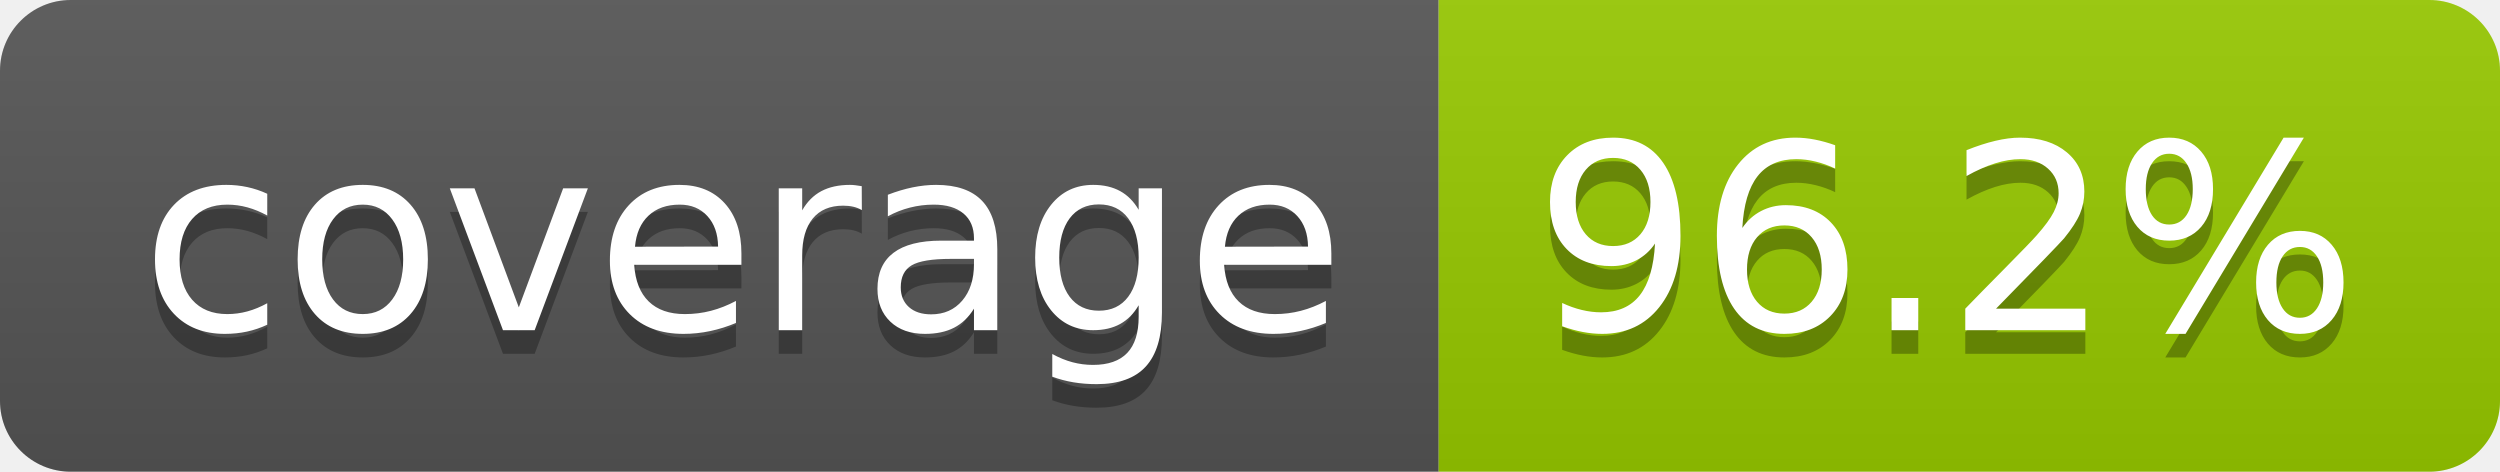
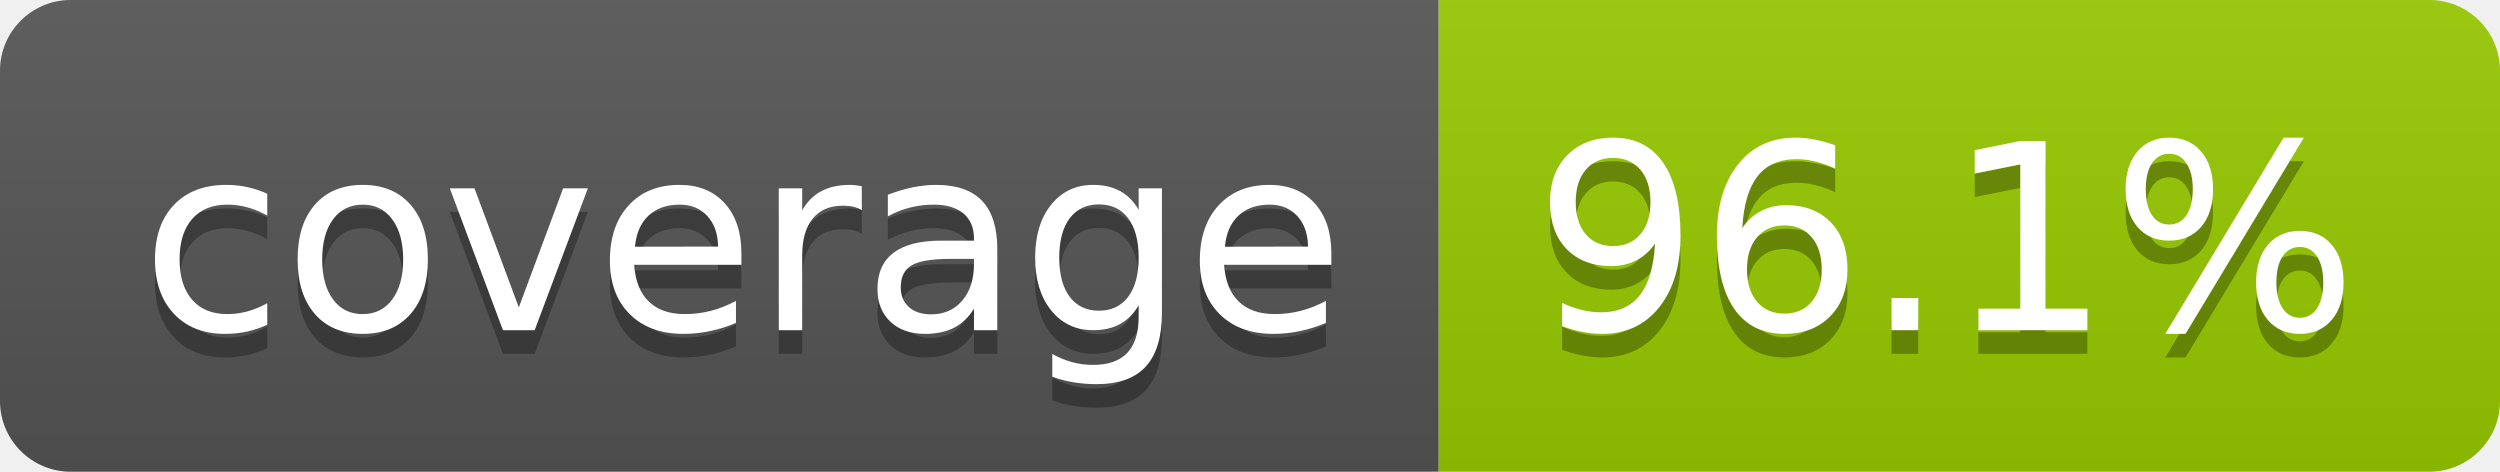
- <svg xmlns="http://www.w3.org/2000/svg" width="106" height="20" role="img" aria-label="coverage: 96.2%">
+ <svg xmlns="http://www.w3.org/2000/svg" width="106" height="20" role="img" aria-label="coverage: 96.1%">
  <linearGradient id="s" x2="0" y2="100%">
    <stop offset="0" stop-color="#bbb" stop-opacity=".1" />
    <stop offset="1" stop-opacity=".1" />
  </linearGradient>
  <clipPath id="r">
    <rect width="106" height="20" rx="3" fill="#fff" />
  </clipPath>
  <g clip-path="url(#r)">
    <rect width="61" height="20" fill="#555" />
    <rect x="61" width="45" height="20" fill="#97ca00" />
    <rect width="106" height="20" fill="url(#s)" />
  </g>
  <g fill="#fff" text-anchor="middle" font-family="Verdana,Geneva,DejaVu Sans,sans-serif" text-rendering="geometricPrecision" font-size="110">
    <text aria-hidden="true" x="315" y="150" fill="#010101" fill-opacity=".3" transform="scale(.1)" textLength="510">coverage</text>
    <text x="315" y="140" transform="scale(.1)" fill="#fff" textLength="510">coverage</text>
-     <text aria-hidden="true" x="825" y="150" fill="#010101" fill-opacity=".3" transform="scale(.1)" textLength="350">96.2%</text>
-     <text x="825" y="140" transform="scale(.1)" fill="#fff" textLength="350">96.2%</text>
+     <text aria-hidden="true" x="825" y="150" fill="#010101" fill-opacity=".3" transform="scale(.1)" textLength="350">96.1%</text>
+     <text x="825" y="140" transform="scale(.1)" fill="#fff" textLength="350">96.1%</text>
  </g>
</svg>
